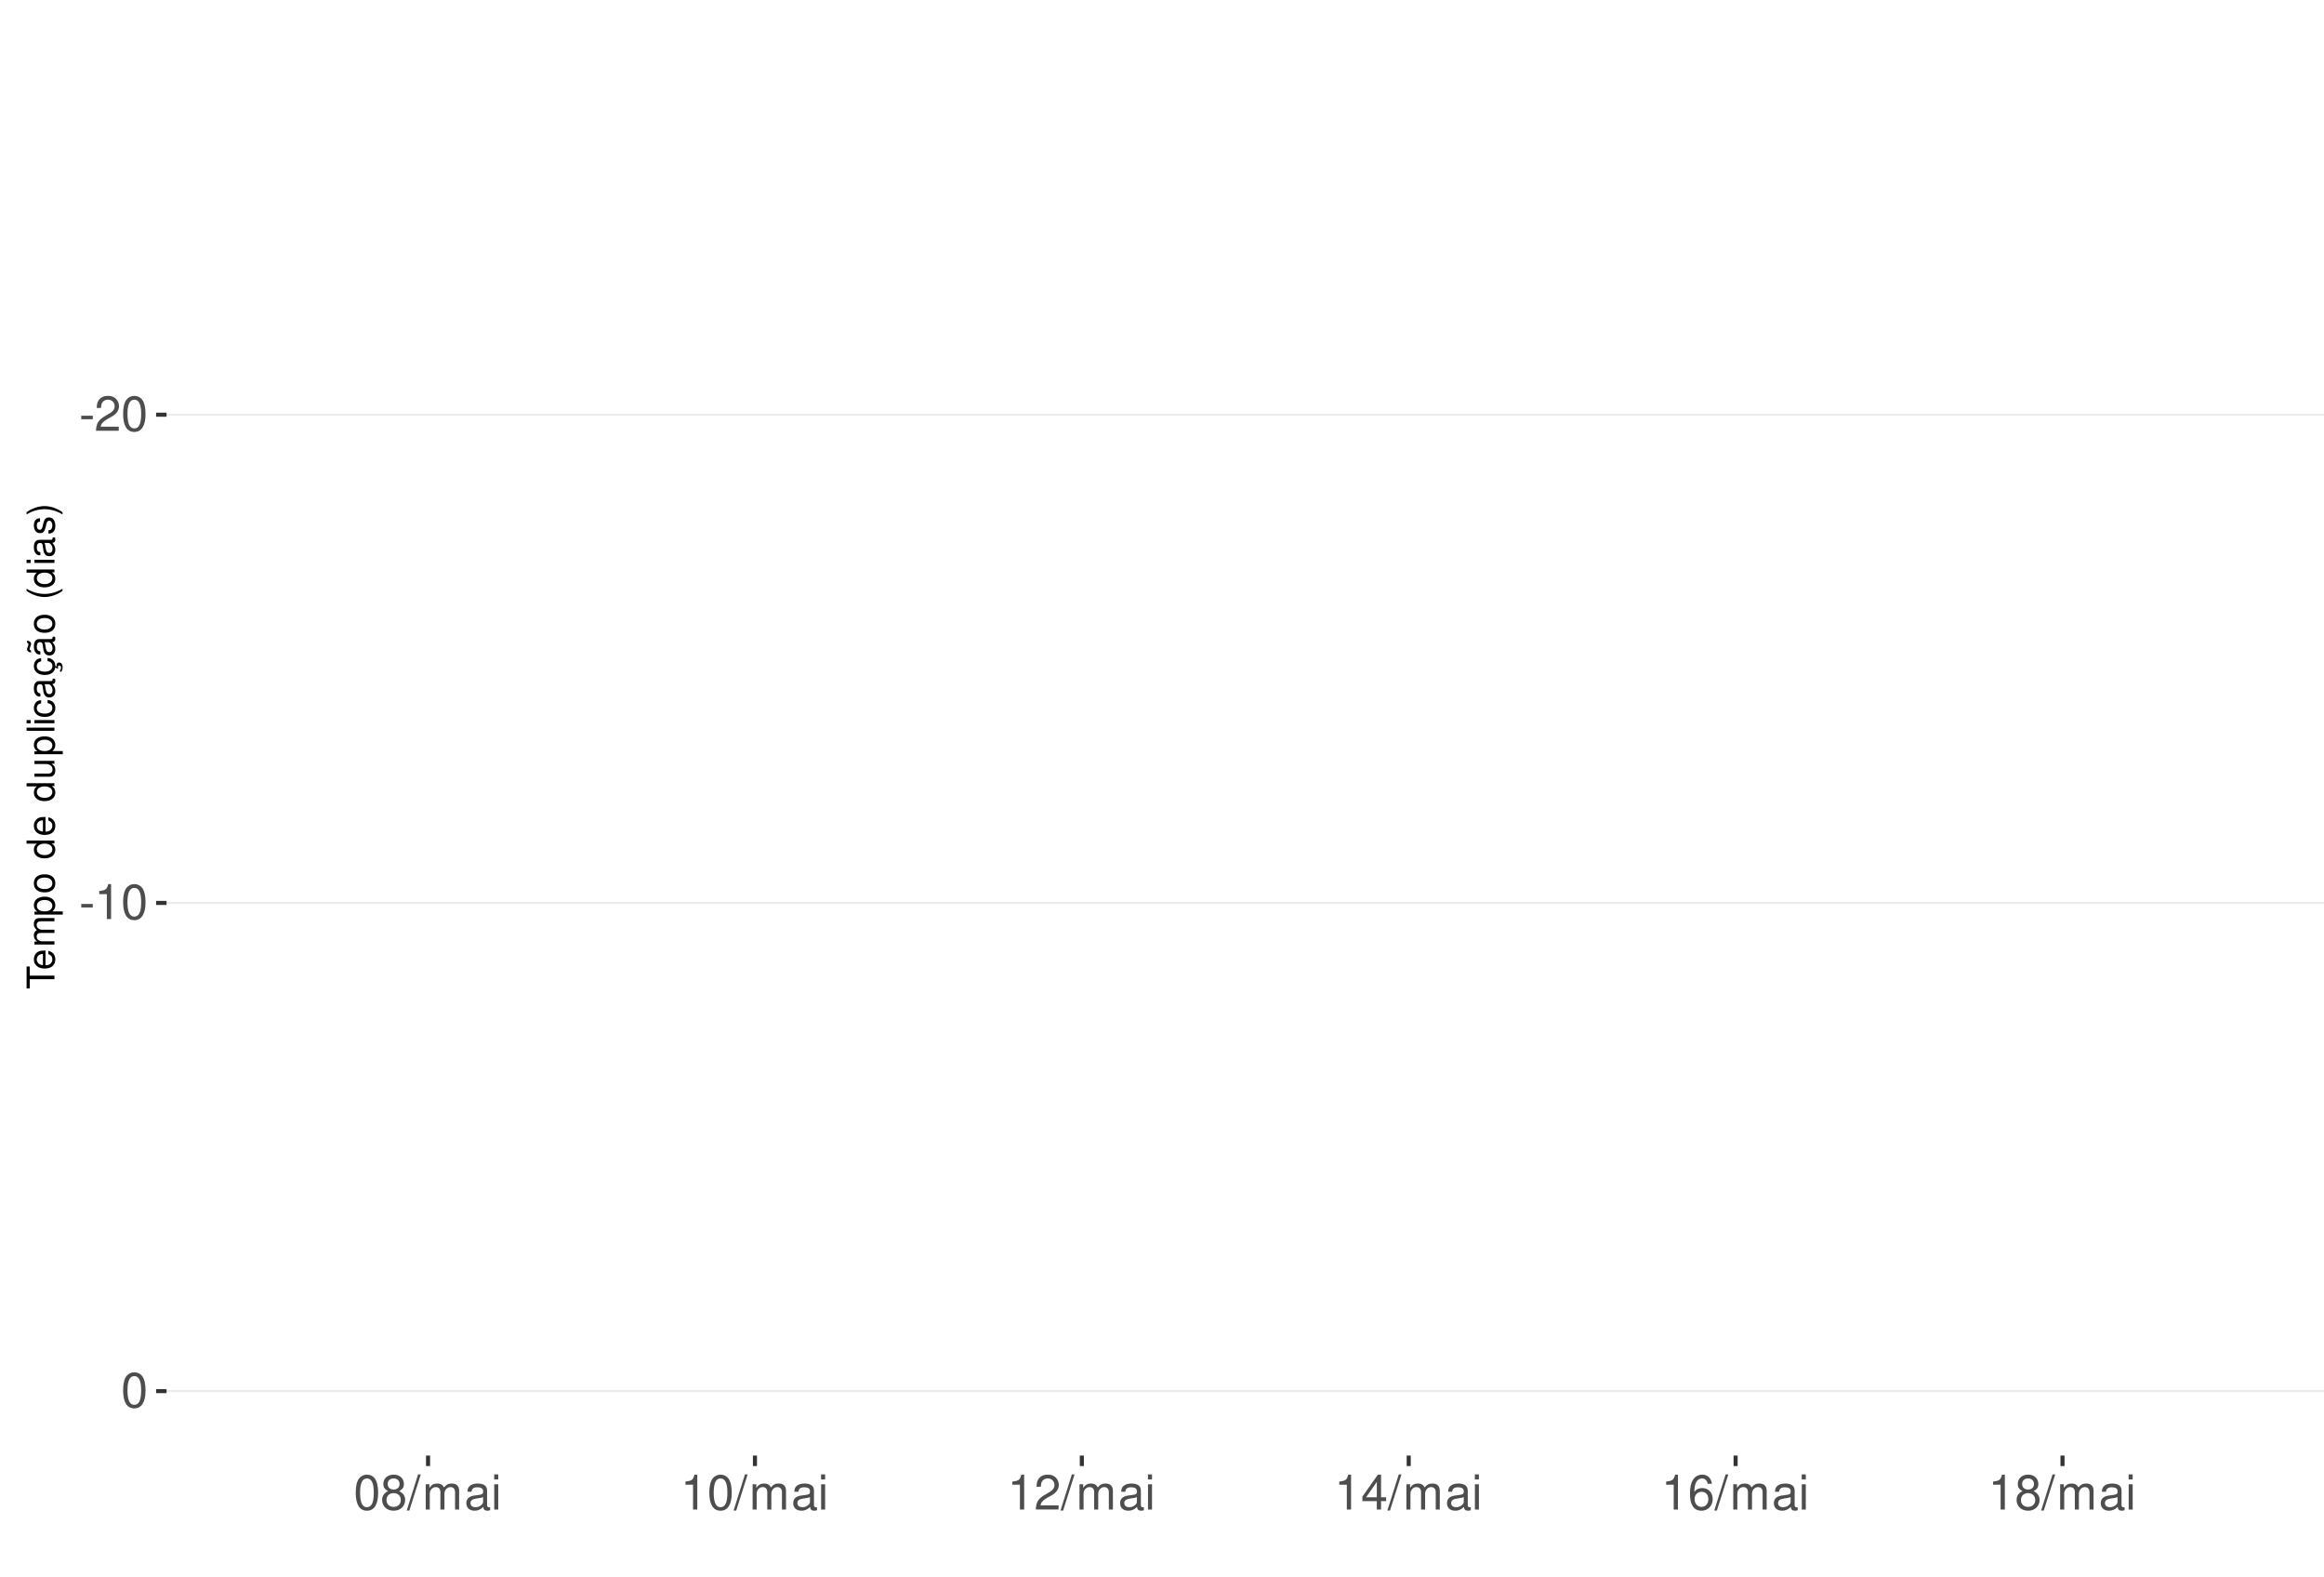
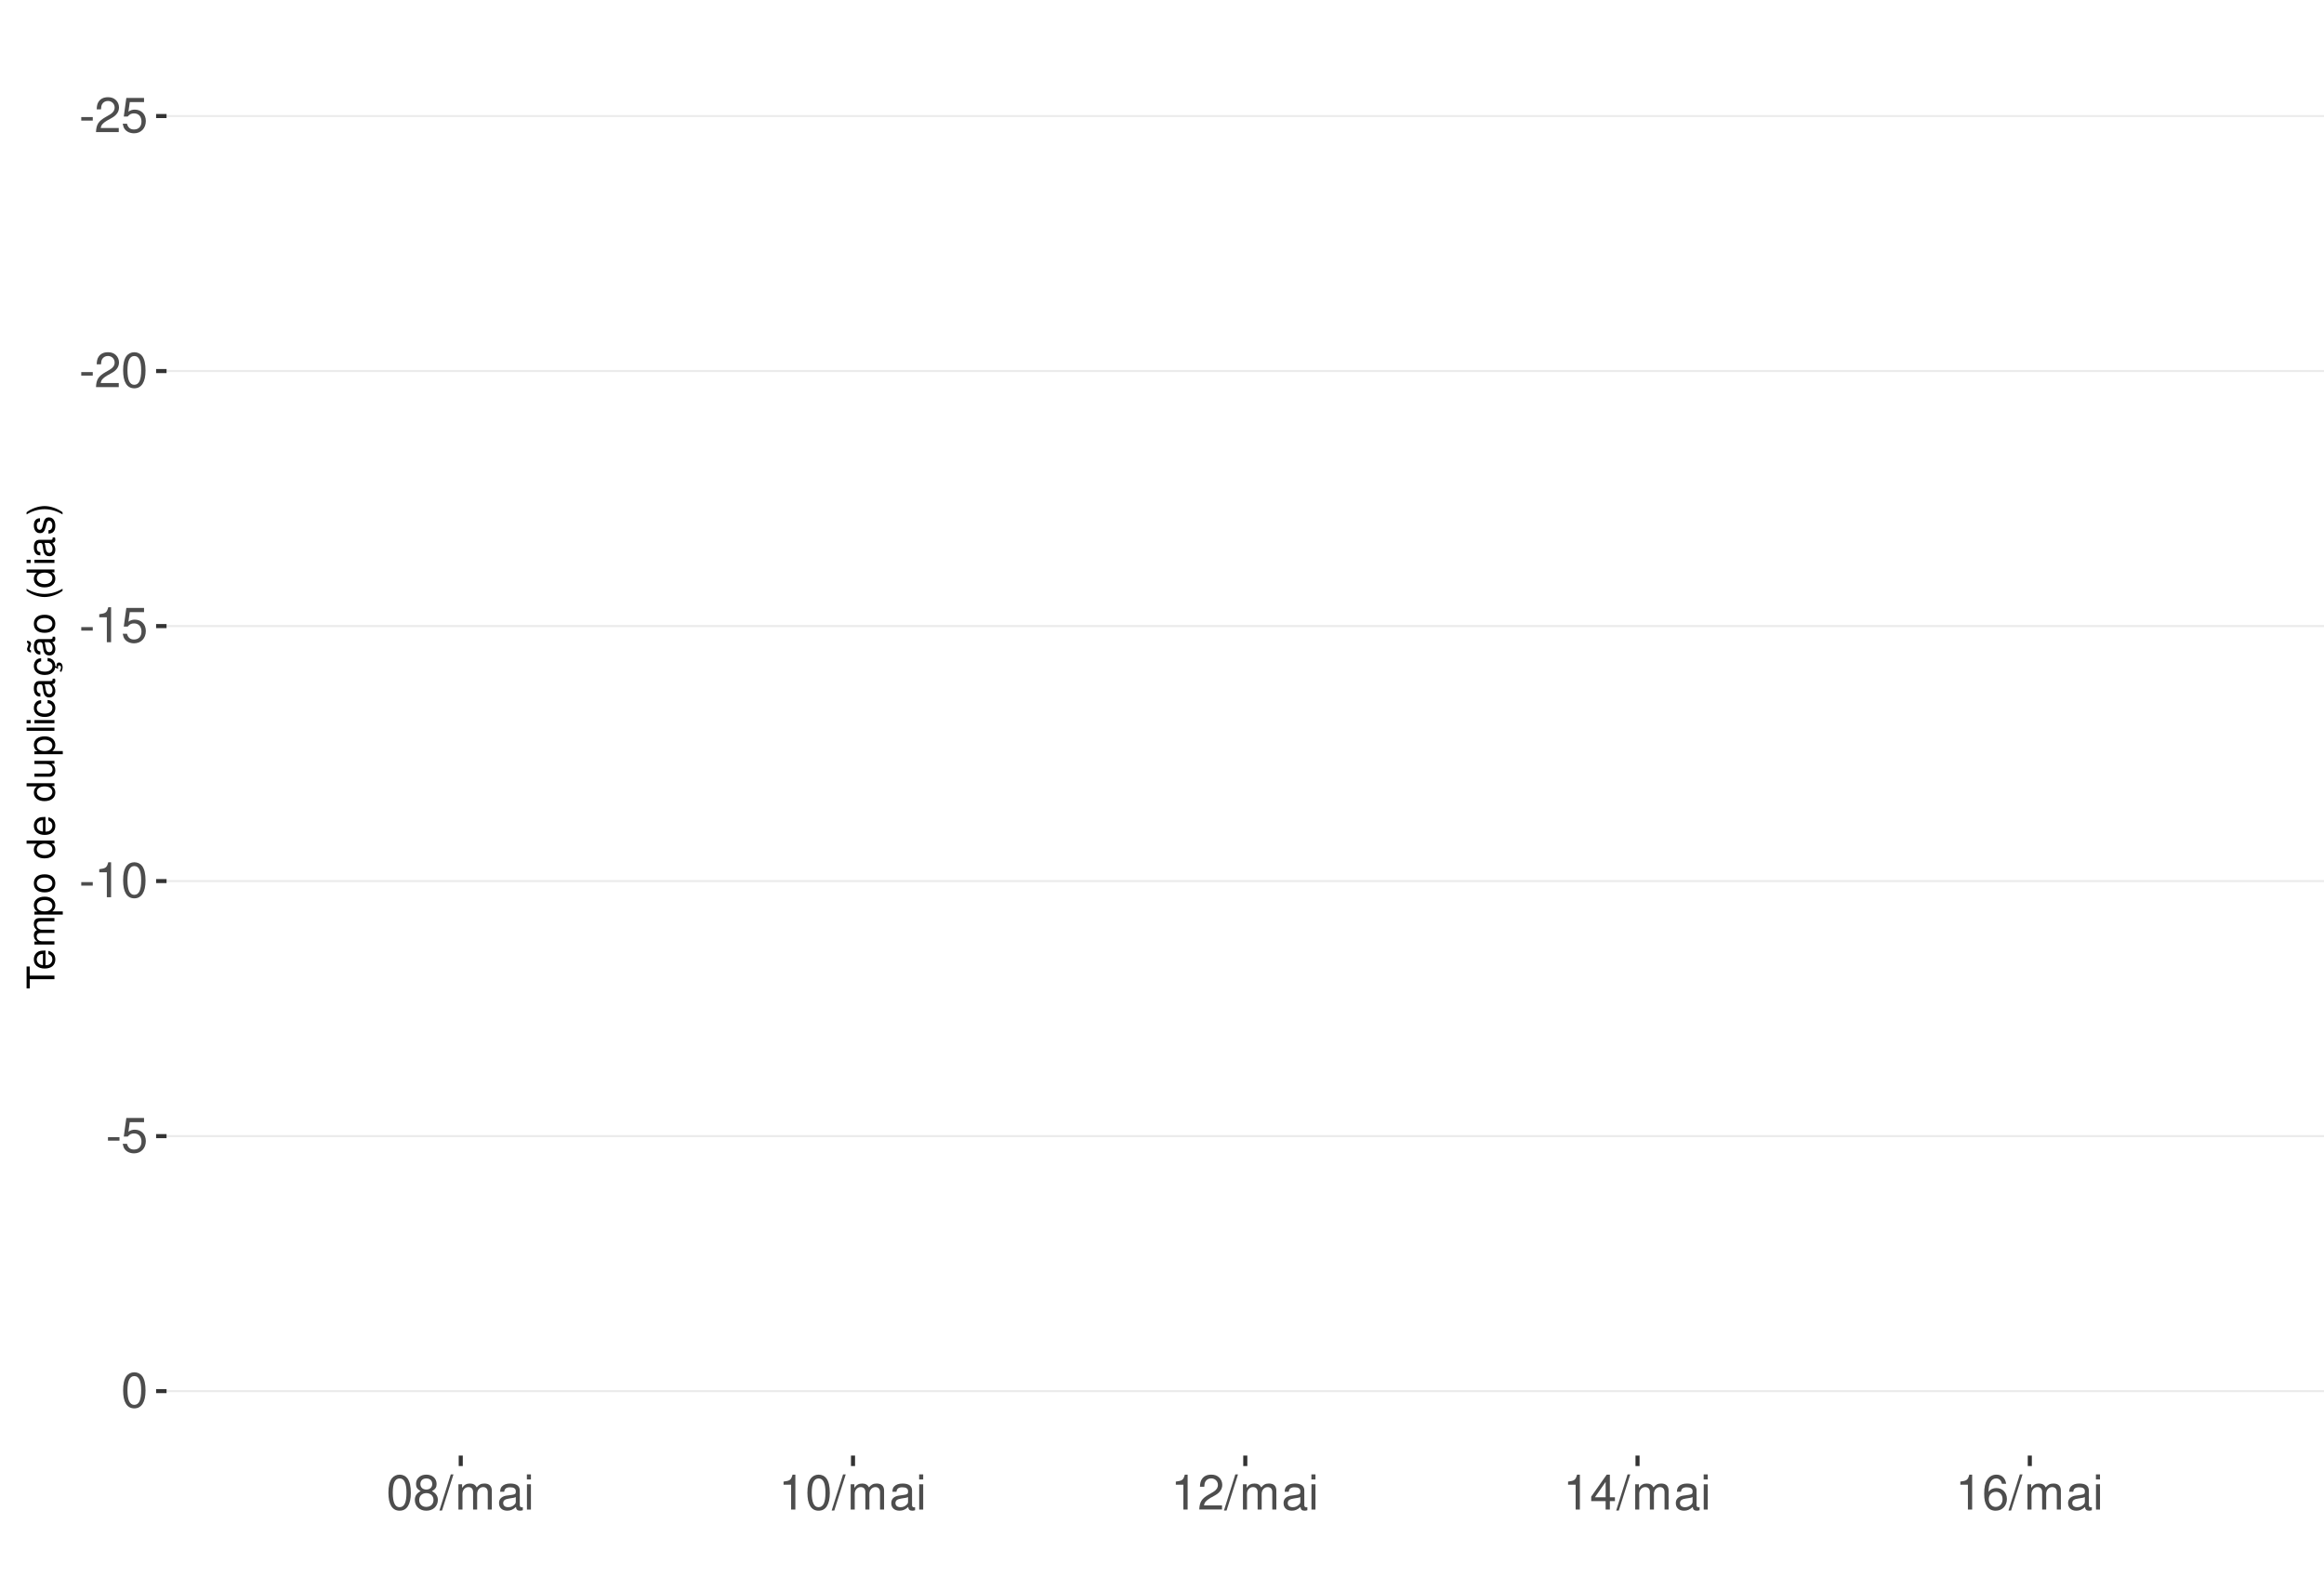
<svg xmlns="http://www.w3.org/2000/svg" xmlns:xlink="http://www.w3.org/1999/xlink" width="609pt" height="413pt" viewBox="0 0 609 413" version="1.1">
  <defs>
    <g>
      <symbol overflow="visible" id="glyph0-0">
        <path style="stroke:none;" d="" />
      </symbol>
      <symbol overflow="visible" id="glyph0-1">
        <path style="stroke:none;" d="M 3.594 -3.953 L 0.578 -3.953 L 0.578 -3.031 L 3.594 -3.031 Z M 3.594 -3.953 " />
      </symbol>
      <symbol overflow="visible" id="glyph0-2">
        <path style="stroke:none;" d="M 6.406 -1.094 L 1.688 -1.094 C 1.797 -1.859 2.203 -2.344 3.297 -3.016 L 4.562 -3.719 C 5.828 -4.422 6.469 -5.359 6.469 -6.484 C 6.469 -7.234 6.156 -7.953 5.625 -8.438 C 5.094 -8.922 4.438 -9.156 3.594 -9.156 C 2.453 -9.156 1.609 -8.75 1.109 -7.953 C 0.797 -7.484 0.656 -6.906 0.625 -5.984 L 1.75 -5.984 C 1.781 -6.609 1.859 -6.969 2.016 -7.281 C 2.297 -7.828 2.891 -8.172 3.562 -8.172 C 4.562 -8.172 5.328 -7.438 5.328 -6.453 C 5.328 -5.719 4.906 -5.094 4.109 -4.625 L 2.953 -3.953 C 1.078 -2.875 0.531 -2.016 0.438 -0.016 L 6.406 -0.016 Z M 6.406 -1.094 " />
      </symbol>
      <symbol overflow="visible" id="glyph0-3">
+         <path style="stroke:none;" d="M 6.031 -8.969 L 1.391 -8.969 L 0.719 -4.094 L 1.75 -4.094 C 2.266 -4.703 2.703 -4.922 3.406 -4.922 C 4.609 -4.922 5.359 -4.094 5.359 -2.766 C 5.359 -1.484 4.609 -0.703 3.391 -0.703 C 2.422 -0.703 1.828 -1.188 1.562 -2.203 L 0.438 -2.203 C 0.594 -1.469 0.719 -1.109 0.984 -0.781 C 1.5 -0.094 2.406 0.297 3.422 0.297 C 5.234 0.297 6.5 -1.031 6.5 -2.922 C 6.5 -4.703 5.312 -5.906 3.594 -5.906 C 2.969 -5.906 2.453 -5.75 1.938 -5.359 L 2.297 -7.875 L 6.031 -7.875 Z M 6.031 -8.969 " />
+       </symbol>
+       <symbol overflow="visible" id="glyph0-4">
        <path style="stroke:none;" d="M 3.484 -9.156 C 2.641 -9.156 1.891 -8.766 1.422 -8.156 C 0.828 -7.344 0.547 -6.125 0.547 -4.422 C 0.547 -1.344 1.562 0.297 3.484 0.297 C 5.375 0.297 6.422 -1.344 6.422 -4.359 C 6.422 -6.125 6.141 -7.312 5.547 -8.156 C 5.078 -8.781 4.328 -9.156 3.484 -9.156 Z M 3.484 -8.156 C 4.688 -8.156 5.281 -6.938 5.281 -4.453 C 5.281 -1.844 4.703 -0.625 3.453 -0.625 C 2.281 -0.625 1.688 -1.891 1.688 -4.422 C 1.688 -6.938 2.281 -8.156 3.484 -8.156 Z M 3.484 -8.156 " />
      </symbol>
-       <symbol overflow="visible" id="glyph0-4">
+       <symbol overflow="visible" id="glyph0-5">
        <path style="stroke:none;" d="M 3.281 -6.516 L 3.281 0 L 4.391 0 L 4.391 -9.156 L 3.656 -9.156 C 3.266 -7.75 3.016 -7.562 1.297 -7.328 L 1.297 -6.516 Z M 3.281 -6.516 " />
      </symbol>
-       <symbol overflow="visible" id="glyph0-5">
+       <symbol overflow="visible" id="glyph0-6">
        <path style="stroke:none;" d="M 4.953 -4.828 C 5.891 -5.391 6.172 -5.844 6.172 -6.703 C 6.172 -8.156 5.078 -9.156 3.484 -9.156 C 1.891 -9.156 0.781 -8.156 0.781 -6.719 C 0.781 -5.844 1.078 -5.406 2 -4.828 C 0.969 -4.297 0.469 -3.562 0.469 -2.547 C 0.469 -0.875 1.703 0.297 3.484 0.297 C 5.25 0.297 6.5 -0.875 6.5 -2.547 C 6.5 -3.562 5.984 -4.297 4.953 -4.828 Z M 3.484 -8.156 C 4.422 -8.156 5.031 -7.594 5.031 -6.688 C 5.031 -5.828 4.422 -5.25 3.484 -5.25 C 2.531 -5.25 1.922 -5.828 1.922 -6.703 C 1.922 -7.594 2.531 -8.156 3.484 -8.156 Z M 3.484 -4.312 C 4.594 -4.312 5.359 -3.578 5.359 -2.516 C 5.359 -1.422 4.609 -0.703 3.453 -0.703 C 2.359 -0.703 1.609 -1.438 1.609 -2.5 C 1.609 -3.594 2.359 -4.312 3.484 -4.312 Z M 3.484 -4.312 " />
      </symbol>
-       <symbol overflow="visible" id="glyph0-6">
+       <symbol overflow="visible" id="glyph0-7">
        <path style="stroke:none;" d="M 2.891 -9.219 L -0.094 0.25 L 0.594 0.25 L 3.594 -9.219 Z M 2.891 -9.219 " />
      </symbol>
-       <symbol overflow="visible" id="glyph0-7">
+       <symbol overflow="visible" id="glyph0-8">
        <path style="stroke:none;" d="M 0.891 -6.625 L 0.891 0 L 1.953 0 L 1.953 -4.156 C 1.953 -5.125 2.641 -5.891 3.5 -5.891 C 4.297 -5.891 4.734 -5.422 4.734 -4.562 L 4.734 0 L 5.797 0 L 5.797 -4.156 C 5.797 -5.125 6.5 -5.891 7.359 -5.891 C 8.125 -5.891 8.578 -5.406 8.578 -4.562 L 8.578 0 L 9.641 0 L 9.641 -4.969 C 9.641 -6.156 8.953 -6.828 7.719 -6.828 C 6.828 -6.828 6.297 -6.562 5.688 -5.812 C 5.297 -6.516 4.766 -6.828 3.891 -6.828 C 3.016 -6.828 2.422 -6.5 1.859 -5.688 L 1.859 -6.625 Z M 0.891 -6.625 " />
      </symbol>
-       <symbol overflow="visible" id="glyph0-8">
+       <symbol overflow="visible" id="glyph0-9">
        <path style="stroke:none;" d="M 6.766 -0.625 C 6.656 -0.594 6.609 -0.594 6.547 -0.594 C 6.172 -0.594 5.969 -0.781 5.969 -1.109 L 5.969 -5.016 C 5.969 -6.188 5.109 -6.828 3.484 -6.828 C 2.5 -6.828 1.734 -6.547 1.281 -6.047 C 0.969 -5.703 0.844 -5.328 0.828 -4.672 L 1.891 -4.672 C 1.969 -5.484 2.453 -5.844 3.438 -5.844 C 4.406 -5.844 4.922 -5.5 4.922 -4.859 L 4.922 -4.578 C 4.906 -4.125 4.688 -3.969 3.828 -3.844 C 2.328 -3.656 2.094 -3.609 1.703 -3.438 C 0.922 -3.109 0.531 -2.531 0.531 -1.672 C 0.531 -0.469 1.359 0.297 2.703 0.297 C 3.547 0.297 4.219 0 4.969 -0.688 C 5.031 0 5.359 0.297 6.047 0.297 C 6.281 0.297 6.422 0.266 6.766 0.172 Z M 4.922 -2.094 C 4.922 -1.734 4.828 -1.516 4.5 -1.234 C 4.078 -0.828 3.562 -0.625 2.938 -0.625 C 2.109 -0.625 1.625 -1.031 1.625 -1.703 C 1.625 -2.391 2.094 -2.75 3.234 -2.906 C 4.359 -3.062 4.562 -3.109 4.922 -3.281 Z M 4.922 -2.094 " />
      </symbol>
-       <symbol overflow="visible" id="glyph0-9">
+       <symbol overflow="visible" id="glyph0-10">
        <path style="stroke:none;" d="M 1.891 -6.625 L 0.844 -6.625 L 0.844 0 L 1.891 0 Z M 1.891 -9.219 L 0.828 -9.219 L 0.828 -7.891 L 1.891 -7.891 Z M 1.891 -9.219 " />
      </symbol>
-       <symbol overflow="visible" id="glyph0-10">
+       <symbol overflow="visible" id="glyph0-11">
        <path style="stroke:none;" d="M 4.141 -2.219 L 4.141 0 L 5.25 0 L 5.25 -2.219 L 6.578 -2.219 L 6.578 -3.219 L 5.25 -3.219 L 5.25 -9.156 L 4.422 -9.156 L 0.359 -3.391 L 0.359 -2.219 Z M 4.141 -3.219 L 1.328 -3.219 L 4.141 -7.25 Z M 4.141 -3.219 " />
      </symbol>
-       <symbol overflow="visible" id="glyph0-11">
+       <symbol overflow="visible" id="glyph0-12">
        <path style="stroke:none;" d="M 6.297 -6.766 C 6.094 -8.266 5.125 -9.156 3.766 -9.156 C 2.766 -9.156 1.891 -8.672 1.359 -7.844 C 0.781 -6.953 0.547 -5.828 0.547 -4.172 C 0.547 -2.625 0.766 -1.656 1.297 -0.844 C 1.781 -0.094 2.562 0.297 3.562 0.297 C 5.266 0.297 6.5 -0.984 6.5 -2.766 C 6.5 -4.453 5.359 -5.641 3.75 -5.641 C 2.859 -5.641 2.172 -5.312 1.688 -4.641 C 1.703 -6.906 2.406 -8.156 3.688 -8.156 C 4.469 -8.156 5.016 -7.656 5.188 -6.766 Z M 3.609 -4.656 C 4.688 -4.656 5.359 -3.891 5.359 -2.688 C 5.359 -1.531 4.594 -0.703 3.562 -0.703 C 2.531 -0.703 1.75 -1.562 1.75 -2.734 C 1.75 -3.875 2.5 -4.656 3.609 -4.656 Z M 3.609 -4.656 " />
      </symbol>
      <symbol overflow="visible" id="glyph1-0">
        <path style="stroke:none;" d="" />
      </symbol>
      <symbol overflow="visible" id="glyph1-1">
        <path style="stroke:none;" d="M -6.469 -3.547 L -6.469 -5.938 L -7.297 -5.938 L -7.297 -0.203 L -6.469 -0.203 L -6.469 -2.609 L 0 -2.609 L 0 -3.547 Z M -6.469 -3.547 " />
      </symbol>
      <symbol overflow="visible" id="glyph1-2">
        <path style="stroke:none;" d="M -2.344 -5.125 C -3.141 -5.125 -3.625 -5.062 -4.016 -4.922 C -4.875 -4.578 -5.391 -3.781 -5.391 -2.797 C -5.391 -1.344 -4.281 -0.406 -2.547 -0.406 C -0.812 -0.406 0.234 -1.297 0.234 -2.781 C 0.234 -3.984 -0.453 -4.812 -1.594 -5.016 L -1.594 -4.188 C -0.906 -3.953 -0.547 -3.484 -0.547 -2.812 C -0.547 -2.281 -0.781 -1.828 -1.219 -1.547 C -1.516 -1.344 -1.812 -1.281 -2.344 -1.266 Z M -3.016 -1.297 C -3.984 -1.359 -4.625 -1.953 -4.625 -2.797 C -4.625 -3.641 -3.953 -4.234 -3.016 -4.234 Z M -3.016 -1.297 " />
      </symbol>
      <symbol overflow="visible" id="glyph1-3">
        <path style="stroke:none;" d="M -5.234 -0.703 L 0 -0.703 L 0 -1.547 L -3.297 -1.547 C -4.047 -1.547 -4.656 -2.094 -4.656 -2.766 C -4.656 -3.391 -4.281 -3.734 -3.609 -3.734 L 0 -3.734 L 0 -4.578 L -3.297 -4.578 C -4.047 -4.578 -4.656 -5.125 -4.656 -5.812 C -4.656 -6.422 -4.266 -6.781 -3.609 -6.781 L 0 -6.781 L 0 -7.625 L -3.938 -7.625 C -4.875 -7.625 -5.391 -7.078 -5.391 -6.094 C -5.391 -5.406 -5.188 -4.984 -4.594 -4.484 C -5.156 -4.188 -5.391 -3.766 -5.391 -3.078 C -5.391 -2.375 -5.125 -1.906 -4.5 -1.469 L -5.234 -1.469 Z M -5.234 -0.703 " />
      </symbol>
      <symbol overflow="visible" id="glyph1-4">
        <path style="stroke:none;" d="M 2.188 -0.547 L 2.188 -1.375 L -0.547 -1.375 C -0.016 -1.812 0.234 -2.312 0.234 -2.984 C 0.234 -4.344 -0.859 -5.234 -2.531 -5.234 C -4.297 -5.234 -5.391 -4.375 -5.391 -2.984 C -5.391 -2.266 -5.062 -1.703 -4.453 -1.312 L -5.234 -1.312 L -5.234 -0.547 Z M -4.609 -2.844 C -4.609 -3.766 -3.797 -4.359 -2.547 -4.359 C -1.359 -4.359 -0.547 -3.75 -0.547 -2.844 C -0.547 -1.953 -1.344 -1.375 -2.578 -1.375 C -3.812 -1.375 -4.609 -1.953 -4.609 -2.844 Z M -4.609 -2.844 " />
      </symbol>
      <symbol overflow="visible" id="glyph1-5">
        <path style="stroke:none;" d="M -5.391 -2.719 C -5.391 -1.234 -4.344 -0.359 -2.578 -0.359 C -0.812 -0.359 0.234 -1.234 0.234 -2.734 C 0.234 -4.203 -0.812 -5.094 -2.547 -5.094 C -4.359 -5.094 -5.391 -4.234 -5.391 -2.719 Z M -4.625 -2.734 C -4.625 -3.672 -3.844 -4.234 -2.547 -4.234 C -1.312 -4.234 -0.547 -3.656 -0.547 -2.734 C -0.547 -1.797 -1.312 -1.234 -2.578 -1.234 C -3.844 -1.234 -4.625 -1.797 -4.625 -2.734 Z M -4.625 -2.734 " />
      </symbol>
      <symbol overflow="visible" id="glyph1-6">
        <path style="stroke:none;" d="" />
      </symbol>
      <symbol overflow="visible" id="glyph1-7">
        <path style="stroke:none;" d="M -7.297 -4.953 L -7.297 -4.125 L -4.578 -4.125 C -5.109 -3.766 -5.391 -3.203 -5.391 -2.516 C -5.391 -1.156 -4.297 -0.266 -2.625 -0.266 C -0.859 -0.266 0.234 -1.125 0.234 -2.547 C 0.234 -3.266 -0.047 -3.766 -0.688 -4.203 L 0 -4.203 L 0 -4.953 Z M -4.609 -2.656 C -4.609 -3.547 -3.812 -4.125 -2.562 -4.125 C -1.344 -4.125 -0.547 -3.547 -0.547 -2.656 C -0.547 -1.734 -1.359 -1.125 -2.578 -1.125 C -3.797 -1.125 -4.609 -1.734 -4.609 -2.656 Z M -4.609 -2.656 " />
      </symbol>
      <symbol overflow="visible" id="glyph1-8">
        <path style="stroke:none;" d="M 0 -4.812 L -5.234 -4.812 L -5.234 -3.984 L -2.266 -3.984 C -1.203 -3.984 -0.5 -3.438 -0.5 -2.562 C -0.5 -1.906 -0.906 -1.484 -1.531 -1.484 L -5.234 -1.484 L -5.234 -0.656 L -1.203 -0.656 C -0.328 -0.656 0.234 -1.297 0.234 -2.312 C 0.234 -3.094 -0.047 -3.578 -0.734 -4.062 L 0 -4.062 Z M 0 -4.812 " />
      </symbol>
      <symbol overflow="visible" id="glyph1-9">
        <path style="stroke:none;" d="M -7.297 -1.516 L -7.297 -0.688 L 0 -0.688 L 0 -1.516 Z M -7.297 -1.516 " />
      </symbol>
      <symbol overflow="visible" id="glyph1-10">
        <path style="stroke:none;" d="M -5.234 -1.5 L -5.234 -0.672 L 0 -0.672 L 0 -1.5 Z M -7.297 -1.5 L -7.297 -0.656 L -6.234 -0.656 L -6.234 -1.5 Z M -7.297 -1.5 " />
      </symbol>
      <symbol overflow="visible" id="glyph1-11">
        <path style="stroke:none;" d="M -3.484 -4.703 C -3.984 -4.672 -4.312 -4.562 -4.609 -4.359 C -5.094 -4 -5.391 -3.375 -5.391 -2.641 C -5.391 -1.219 -4.266 -0.312 -2.531 -0.312 C -0.844 -0.312 0.234 -1.203 0.234 -2.625 C 0.234 -3.875 -0.516 -4.672 -1.797 -4.766 L -1.797 -3.938 C -0.953 -3.797 -0.547 -3.359 -0.547 -2.656 C -0.547 -1.734 -1.297 -1.188 -2.531 -1.188 C -3.844 -1.188 -4.625 -1.719 -4.625 -2.625 C -4.625 -3.328 -4.203 -3.766 -3.484 -3.875 Z M -3.484 -4.703 " />
      </symbol>
      <symbol overflow="visible" id="glyph1-12">
        <path style="stroke:none;" d="M -0.484 -5.344 C -0.469 -5.266 -0.469 -5.219 -0.469 -5.172 C -0.469 -4.875 -0.625 -4.719 -0.875 -4.719 L -3.953 -4.719 C -4.891 -4.719 -5.391 -4.047 -5.391 -2.75 C -5.391 -1.984 -5.172 -1.375 -4.781 -1.016 C -4.516 -0.766 -4.203 -0.672 -3.688 -0.656 L -3.688 -1.484 C -4.328 -1.562 -4.625 -1.938 -4.625 -2.719 C -4.625 -3.484 -4.344 -3.891 -3.844 -3.891 L -3.625 -3.891 C -3.266 -3.875 -3.125 -3.703 -3.047 -3.016 C -2.891 -1.844 -2.844 -1.656 -2.719 -1.344 C -2.453 -0.734 -2 -0.422 -1.312 -0.422 C -0.375 -0.422 0.234 -1.078 0.234 -2.141 C 0.234 -2.797 0 -3.328 -0.547 -3.922 C 0 -3.984 0.234 -4.234 0.234 -4.781 C 0.234 -4.953 0.203 -5.062 0.141 -5.344 Z M -1.656 -3.891 C -1.375 -3.891 -1.203 -3.812 -0.969 -3.562 C -0.656 -3.219 -0.5 -2.812 -0.5 -2.312 C -0.5 -1.672 -0.812 -1.297 -1.344 -1.297 C -1.891 -1.297 -2.172 -1.656 -2.297 -2.547 C -2.422 -3.438 -2.453 -3.609 -2.594 -3.891 Z M -1.656 -3.891 " />
      </symbol>
      <symbol overflow="visible" id="glyph1-13">
        <path style="stroke:none;" d="M 0.234 -2.641 C 0.234 -3.875 -0.547 -4.703 -1.797 -4.766 L -1.797 -3.938 C -0.953 -3.797 -0.531 -3.359 -0.531 -2.656 C -0.531 -1.734 -1.281 -1.188 -2.516 -1.188 C -3.844 -1.188 -4.625 -1.719 -4.625 -2.625 C -4.625 -3.328 -4.203 -3.766 -3.484 -3.875 L -3.484 -4.703 C -3.984 -4.672 -4.312 -4.562 -4.609 -4.359 C -5.094 -4 -5.391 -3.375 -5.391 -2.641 C -5.391 -1.219 -4.266 -0.312 -2.531 -0.312 C -1.469 -0.312 -0.625 -0.672 -0.156 -1.312 C 0.047 -1.594 0.125 -1.812 0.203 -2.25 L 0.922 -1.938 L 0.984 -2.062 C 0.938 -2.188 0.906 -2.25 0.906 -2.375 C 0.906 -2.656 1.047 -2.828 1.281 -2.828 C 1.547 -2.828 1.734 -2.594 1.734 -2.297 C 1.734 -2.031 1.672 -1.844 1.438 -1.406 L 1.406 -1.312 L 1.812 -1.094 C 2.078 -1.75 2.141 -1.953 2.141 -2.344 C 2.141 -3.109 1.781 -3.578 1.203 -3.578 C 0.781 -3.578 0.547 -3.297 0.547 -2.797 C 0.547 -2.703 0.547 -2.641 0.562 -2.516 Z M 0.234 -2.641 " />
      </symbol>
      <symbol overflow="visible" id="glyph1-14">
        <path style="stroke:none;" d="M -0.484 -5.344 C -0.469 -5.266 -0.469 -5.219 -0.469 -5.172 C -0.469 -4.875 -0.625 -4.719 -0.875 -4.719 L -3.953 -4.719 C -4.891 -4.719 -5.391 -4.047 -5.391 -2.75 C -5.391 -1.984 -5.172 -1.375 -4.781 -1.016 C -4.516 -0.766 -4.203 -0.672 -3.688 -0.656 L -3.688 -1.484 C -4.328 -1.562 -4.625 -1.938 -4.625 -2.719 C -4.625 -3.484 -4.344 -3.891 -3.844 -3.891 L -3.625 -3.891 C -3.266 -3.875 -3.125 -3.703 -3.047 -3.016 C -2.891 -1.844 -2.844 -1.656 -2.719 -1.344 C -2.453 -0.734 -2 -0.422 -1.312 -0.422 C -0.375 -0.422 0.234 -1.078 0.234 -2.141 C 0.234 -2.797 0 -3.328 -0.547 -3.922 C 0 -3.984 0.234 -4.234 0.234 -4.781 C 0.234 -4.953 0.203 -5.062 0.141 -5.344 Z M -1.656 -3.891 C -1.375 -3.891 -1.203 -3.812 -0.969 -3.562 C -0.656 -3.219 -0.5 -2.812 -0.5 -2.312 C -0.5 -1.672 -0.812 -1.297 -1.344 -1.297 C -1.891 -1.297 -2.172 -1.656 -2.297 -2.547 C -2.422 -3.438 -2.453 -3.609 -2.594 -3.891 Z M -7.172 -3.75 C -6.922 -3.672 -6.812 -3.547 -6.812 -3.375 C -6.812 -3.25 -6.875 -2.984 -6.984 -2.734 C -7.156 -2.312 -7.172 -2.25 -7.172 -2.047 C -7.172 -1.594 -6.797 -1.297 -6.141 -1.188 L -6.141 -1.766 C -6.375 -1.812 -6.5 -1.938 -6.5 -2.094 C -6.5 -2.203 -6.469 -2.344 -6.375 -2.578 C -6.156 -3.156 -6.125 -3.234 -6.125 -3.438 C -6.125 -3.922 -6.484 -4.219 -7.172 -4.312 Z M -7.172 -3.75 " />
      </symbol>
      <symbol overflow="visible" id="glyph1-15">
        <path style="stroke:none;" d="M -7.297 -2.359 C -5.984 -1.359 -4.156 -0.734 -2.594 -0.734 C -1.016 -0.734 0.812 -1.359 2.125 -2.359 L 2.125 -2.906 C 0.688 -2.031 -0.984 -1.547 -2.594 -1.547 C -4.188 -1.547 -5.875 -2.031 -7.297 -2.906 Z M -7.297 -2.359 " />
      </symbol>
      <symbol overflow="visible" id="glyph1-16">
        <path style="stroke:none;" d="M -3.781 -4.375 C -4.812 -4.375 -5.391 -3.688 -5.391 -2.484 C -5.391 -1.266 -4.766 -0.469 -3.797 -0.469 C -2.969 -0.469 -2.578 -0.891 -2.281 -2.125 L -2.094 -2.906 C -1.953 -3.484 -1.734 -3.719 -1.375 -3.719 C -0.875 -3.719 -0.547 -3.234 -0.547 -2.5 C -0.547 -2.047 -0.672 -1.672 -0.891 -1.453 C -1.047 -1.328 -1.188 -1.266 -1.562 -1.219 L -1.562 -0.344 C -0.344 -0.375 0.234 -1.062 0.234 -2.438 C 0.234 -3.75 -0.422 -4.594 -1.438 -4.594 C -2.203 -4.594 -2.641 -4.156 -2.891 -3.109 L -3.078 -2.312 C -3.234 -1.625 -3.453 -1.344 -3.828 -1.344 C -4.312 -1.344 -4.625 -1.766 -4.625 -2.453 C -4.625 -3.125 -4.328 -3.484 -3.781 -3.5 Z M -3.781 -4.375 " />
      </symbol>
      <symbol overflow="visible" id="glyph1-17">
        <path style="stroke:none;" d="M 2.125 -0.938 C 0.812 -1.938 -1.016 -2.562 -2.578 -2.562 C -4.156 -2.562 -5.984 -1.938 -7.297 -0.938 L -7.297 -0.375 C -5.859 -1.266 -4.188 -1.75 -2.578 -1.75 C -0.984 -1.75 0.703 -1.266 2.125 -0.375 Z M 2.125 -0.938 " />
      </symbol>
    </g>
    <clipPath id="clip1">
      <path d="M 43.645 9.961 L 609 9.961 L 609 381.328 L 43.645 381.328 Z M 43.645 9.961 " />
    </clipPath>
    <clipPath id="clip2">
-       <path d="M 43.645 108 L 609 108 L 609 109 L 43.645 109 Z M 43.645 108 " />
+       <path d="M 43.645 30 L 609 30 L 609 31 L 43.645 31 Z M 43.645 30 " />
    </clipPath>
    <clipPath id="clip3">
-       <path d="M 43.645 236 L 609 236 L 609 237 L 43.645 237 Z M 43.645 236 " />
+       <path d="M 43.645 96 L 609 96 L 609 98 L 43.645 98 Z M 43.645 96 " />
    </clipPath>
    <clipPath id="clip4">
+       <path d="M 43.645 163 L 609 163 L 609 165 L 43.645 165 Z M 43.645 163 " />
+     </clipPath>
+     <clipPath id="clip5">
+       <path d="M 43.645 230 L 609 230 L 609 232 L 43.645 232 Z M 43.645 230 " />
+     </clipPath>
+     <clipPath id="clip6">
+       <path d="M 43.645 297 L 609 297 L 609 298 L 43.645 298 Z M 43.645 297 " />
+     </clipPath>
+     <clipPath id="clip7">
      <path d="M 43.645 364 L 609 364 L 609 365 L 43.645 365 Z M 43.645 364 " />
    </clipPath>
  </defs>
  <g id="surface193">
    <rect x="0" y="0" width="609" height="413" style="fill:rgb(100%,100%,100%);fill-opacity:1;stroke:none;" />
    <rect x="0" y="0" width="609" height="413" style="fill:rgb(100%,100%,100%);fill-opacity:1;stroke:none;" />
    <path style="fill:none;stroke-width:1.067;stroke-linecap:round;stroke-linejoin:round;stroke:rgb(100%,100%,100%);stroke-opacity:1;stroke-miterlimit:10;" d="M 0 413 L 609 413 L 609 0 L 0 0 Z M 0 413 " />
    <g clip-path="url(#clip1)" clip-rule="nonzero">
      <path style=" stroke:none;fill-rule:nonzero;fill:rgb(100%,100%,100%);fill-opacity:1;" d="M 43.645 381.328 L 609 381.328 L 609 9.961 L 43.645 9.961 Z M 43.645 381.328 " />
    </g>
    <g clip-path="url(#clip2)" clip-rule="nonzero">
-       <path style="fill:none;stroke-width:0.533;stroke-linecap:butt;stroke-linejoin:round;stroke:rgb(92.157%,92.157%,92.157%);stroke-opacity:1;stroke-miterlimit:10;" d="M 43.645 108.645 L 609 108.645 " />
+       <path style="fill:none;stroke-width:0.533;stroke-linecap:butt;stroke-linejoin:round;stroke:rgb(92.157%,92.157%,92.157%);stroke-opacity:1;stroke-miterlimit:10;" d="M 43.645 30.402 L 609 30.402 " />
    </g>
    <g clip-path="url(#clip3)" clip-rule="nonzero">
-       <path style="fill:none;stroke-width:0.533;stroke-linecap:butt;stroke-linejoin:round;stroke:rgb(92.157%,92.157%,92.157%);stroke-opacity:1;stroke-miterlimit:10;" d="M 43.645 236.547 L 609 236.547 " />
+       <path style="fill:none;stroke-width:0.533;stroke-linecap:butt;stroke-linejoin:round;stroke:rgb(92.157%,92.157%,92.157%);stroke-opacity:1;stroke-miterlimit:10;" d="M 43.645 97.211 L 609 97.211 " />
    </g>
    <g clip-path="url(#clip4)" clip-rule="nonzero">
+       <path style="fill:none;stroke-width:0.533;stroke-linecap:butt;stroke-linejoin:round;stroke:rgb(92.157%,92.157%,92.157%);stroke-opacity:1;stroke-miterlimit:10;" d="M 43.645 164.02 L 609 164.02 " />
+     </g>
+     <g clip-path="url(#clip5)" clip-rule="nonzero">
+       <path style="fill:none;stroke-width:0.533;stroke-linecap:butt;stroke-linejoin:round;stroke:rgb(92.157%,92.157%,92.157%);stroke-opacity:1;stroke-miterlimit:10;" d="M 43.645 230.828 L 609 230.828 " />
+     </g>
+     <g clip-path="url(#clip6)" clip-rule="nonzero">
+       <path style="fill:none;stroke-width:0.533;stroke-linecap:butt;stroke-linejoin:round;stroke:rgb(92.157%,92.157%,92.157%);stroke-opacity:1;stroke-miterlimit:10;" d="M 43.645 297.641 L 609 297.641 " />
+     </g>
+     <g clip-path="url(#clip7)" clip-rule="nonzero">
      <path style="fill:none;stroke-width:0.533;stroke-linecap:butt;stroke-linejoin:round;stroke:rgb(92.157%,92.157%,92.157%);stroke-opacity:1;stroke-miterlimit:10;" d="M 43.645 364.449 L 609 364.449 " />
    </g>
    <g style="fill:rgb(30.196%,30.196%,30.196%);fill-opacity:1;">
-       <use xlink:href="#glyph0-1" x="20.715" y="112.866" />
-       <use xlink:href="#glyph0-2" x="24.715" y="112.866" />
-       <use xlink:href="#glyph0-3" x="31.715" y="112.866" />
-     </g>
-     <g style="fill:rgb(30.196%,30.196%,30.196%);fill-opacity:1;">
-       <use xlink:href="#glyph0-1" x="20.715" y="240.769" />
-       <use xlink:href="#glyph0-4" x="24.715" y="240.769" />
-       <use xlink:href="#glyph0-3" x="31.715" y="240.769" />
-     </g>
-     <g style="fill:rgb(30.196%,30.196%,30.196%);fill-opacity:1;">
-       <use xlink:href="#glyph0-3" x="31.715" y="368.671" />
-     </g>
-     <path style="fill:none;stroke-width:1.067;stroke-linecap:butt;stroke-linejoin:round;stroke:rgb(20%,20%,20%);stroke-opacity:1;stroke-miterlimit:10;" d="M 40.906 108.645 L 43.645 108.645 " />
-     <path style="fill:none;stroke-width:1.067;stroke-linecap:butt;stroke-linejoin:round;stroke:rgb(20%,20%,20%);stroke-opacity:1;stroke-miterlimit:10;" d="M 40.906 236.547 L 43.645 236.547 " />
+       <use xlink:href="#glyph0-1" x="20.715" y="34.624" />
+       <use xlink:href="#glyph0-2" x="24.715" y="34.624" />
+       <use xlink:href="#glyph0-3" x="31.715" y="34.624" />
+     </g>
+     <g style="fill:rgb(30.196%,30.196%,30.196%);fill-opacity:1;">
+       <use xlink:href="#glyph0-1" x="20.715" y="101.433" />
+       <use xlink:href="#glyph0-2" x="24.715" y="101.433" />
+       <use xlink:href="#glyph0-4" x="31.715" y="101.433" />
+     </g>
+     <g style="fill:rgb(30.196%,30.196%,30.196%);fill-opacity:1;">
+       <use xlink:href="#glyph0-1" x="20.715" y="168.241" />
+       <use xlink:href="#glyph0-5" x="24.715" y="168.241" />
+       <use xlink:href="#glyph0-3" x="31.715" y="168.241" />
+     </g>
+     <g style="fill:rgb(30.196%,30.196%,30.196%);fill-opacity:1;">
+       <use xlink:href="#glyph0-1" x="20.715" y="235.05" />
+       <use xlink:href="#glyph0-5" x="24.715" y="235.05" />
+       <use xlink:href="#glyph0-4" x="31.715" y="235.05" />
+     </g>
+     <g style="fill:rgb(30.196%,30.196%,30.196%);fill-opacity:1;">
+       <use xlink:href="#glyph0-1" x="27.715" y="301.862" />
+       <use xlink:href="#glyph0-3" x="31.715" y="301.862" />
+     </g>
+     <g style="fill:rgb(30.196%,30.196%,30.196%);fill-opacity:1;">
+       <use xlink:href="#glyph0-4" x="31.715" y="368.671" />
+     </g>
+     <path style="fill:none;stroke-width:1.067;stroke-linecap:butt;stroke-linejoin:round;stroke:rgb(20%,20%,20%);stroke-opacity:1;stroke-miterlimit:10;" d="M 40.906 30.402 L 43.645 30.402 " />
+     <path style="fill:none;stroke-width:1.067;stroke-linecap:butt;stroke-linejoin:round;stroke:rgb(20%,20%,20%);stroke-opacity:1;stroke-miterlimit:10;" d="M 40.906 97.211 L 43.645 97.211 " />
+     <path style="fill:none;stroke-width:1.067;stroke-linecap:butt;stroke-linejoin:round;stroke:rgb(20%,20%,20%);stroke-opacity:1;stroke-miterlimit:10;" d="M 40.906 164.02 L 43.645 164.02 " />
+     <path style="fill:none;stroke-width:1.067;stroke-linecap:butt;stroke-linejoin:round;stroke:rgb(20%,20%,20%);stroke-opacity:1;stroke-miterlimit:10;" d="M 40.906 230.828 L 43.645 230.828 " />
+     <path style="fill:none;stroke-width:1.067;stroke-linecap:butt;stroke-linejoin:round;stroke:rgb(20%,20%,20%);stroke-opacity:1;stroke-miterlimit:10;" d="M 40.906 297.641 L 43.645 297.641 " />
    <path style="fill:none;stroke-width:1.067;stroke-linecap:butt;stroke-linejoin:round;stroke:rgb(20%,20%,20%);stroke-opacity:1;stroke-miterlimit:10;" d="M 40.906 364.449 L 43.645 364.449 " />
-     <path style="fill:none;stroke-width:1.067;stroke-linecap:butt;stroke-linejoin:round;stroke:rgb(20%,20%,20%);stroke-opacity:1;stroke-miterlimit:10;" d="M 112.172 384.07 L 112.172 381.328 " />
-     <path style="fill:none;stroke-width:1.067;stroke-linecap:butt;stroke-linejoin:round;stroke:rgb(20%,20%,20%);stroke-opacity:1;stroke-miterlimit:10;" d="M 197.832 384.07 L 197.832 381.328 " />
-     <path style="fill:none;stroke-width:1.067;stroke-linecap:butt;stroke-linejoin:round;stroke:rgb(20%,20%,20%);stroke-opacity:1;stroke-miterlimit:10;" d="M 283.492 384.07 L 283.492 381.328 " />
-     <path style="fill:none;stroke-width:1.067;stroke-linecap:butt;stroke-linejoin:round;stroke:rgb(20%,20%,20%);stroke-opacity:1;stroke-miterlimit:10;" d="M 369.152 384.07 L 369.152 381.328 " />
-     <path style="fill:none;stroke-width:1.067;stroke-linecap:butt;stroke-linejoin:round;stroke:rgb(20%,20%,20%);stroke-opacity:1;stroke-miterlimit:10;" d="M 454.812 384.07 L 454.812 381.328 " />
-     <path style="fill:none;stroke-width:1.067;stroke-linecap:butt;stroke-linejoin:round;stroke:rgb(20%,20%,20%);stroke-opacity:1;stroke-miterlimit:10;" d="M 540.473 384.07 L 540.473 381.328 " />
-     <g style="fill:rgb(30.196%,30.196%,30.196%);fill-opacity:1;">
-       <use xlink:href="#glyph0-3" x="92.672" y="395.483" />
-       <use xlink:href="#glyph0-5" x="99.672" y="395.483" />
-       <use xlink:href="#glyph0-6" x="106.672" y="395.483" />
-       <use xlink:href="#glyph0-7" x="110.672" y="395.483" />
-       <use xlink:href="#glyph0-8" x="121.672" y="395.483" />
-       <use xlink:href="#glyph0-9" x="128.672" y="395.483" />
-     </g>
-     <g style="fill:rgb(30.196%,30.196%,30.196%);fill-opacity:1;">
-       <use xlink:href="#glyph0-4" x="178.332" y="395.483" />
-       <use xlink:href="#glyph0-3" x="185.332" y="395.483" />
-       <use xlink:href="#glyph0-6" x="192.332" y="395.483" />
-       <use xlink:href="#glyph0-7" x="196.332" y="395.483" />
-       <use xlink:href="#glyph0-8" x="207.332" y="395.483" />
-       <use xlink:href="#glyph0-9" x="214.332" y="395.483" />
-     </g>
-     <g style="fill:rgb(30.196%,30.196%,30.196%);fill-opacity:1;">
-       <use xlink:href="#glyph0-4" x="263.992" y="395.483" />
-       <use xlink:href="#glyph0-2" x="270.992" y="395.483" />
-       <use xlink:href="#glyph0-6" x="277.992" y="395.483" />
-       <use xlink:href="#glyph0-7" x="281.992" y="395.483" />
-       <use xlink:href="#glyph0-8" x="292.992" y="395.483" />
-       <use xlink:href="#glyph0-9" x="299.992" y="395.483" />
-     </g>
-     <g style="fill:rgb(30.196%,30.196%,30.196%);fill-opacity:1;">
-       <use xlink:href="#glyph0-4" x="349.652" y="395.483" />
-       <use xlink:href="#glyph0-10" x="356.652" y="395.483" />
-       <use xlink:href="#glyph0-6" x="363.652" y="395.483" />
-       <use xlink:href="#glyph0-7" x="367.652" y="395.483" />
-       <use xlink:href="#glyph0-8" x="378.652" y="395.483" />
-       <use xlink:href="#glyph0-9" x="385.652" y="395.483" />
-     </g>
-     <g style="fill:rgb(30.196%,30.196%,30.196%);fill-opacity:1;">
-       <use xlink:href="#glyph0-4" x="435.312" y="395.483" />
-       <use xlink:href="#glyph0-11" x="442.312" y="395.483" />
-       <use xlink:href="#glyph0-6" x="449.312" y="395.483" />
-       <use xlink:href="#glyph0-7" x="453.312" y="395.483" />
-       <use xlink:href="#glyph0-8" x="464.312" y="395.483" />
-       <use xlink:href="#glyph0-9" x="471.312" y="395.483" />
-     </g>
-     <g style="fill:rgb(30.196%,30.196%,30.196%);fill-opacity:1;">
-       <use xlink:href="#glyph0-4" x="520.973" y="395.483" />
-       <use xlink:href="#glyph0-5" x="527.973" y="395.483" />
-       <use xlink:href="#glyph0-6" x="534.973" y="395.483" />
-       <use xlink:href="#glyph0-7" x="538.973" y="395.483" />
-       <use xlink:href="#glyph0-8" x="549.973" y="395.483" />
-       <use xlink:href="#glyph0-9" x="556.973" y="395.483" />
+     <path style="fill:none;stroke-width:1.067;stroke-linecap:butt;stroke-linejoin:round;stroke:rgb(20%,20%,20%);stroke-opacity:1;stroke-miterlimit:10;" d="M 120.738 384.07 L 120.738 381.328 " />
+     <path style="fill:none;stroke-width:1.067;stroke-linecap:butt;stroke-linejoin:round;stroke:rgb(20%,20%,20%);stroke-opacity:1;stroke-miterlimit:10;" d="M 223.531 384.07 L 223.531 381.328 " />
+     <path style="fill:none;stroke-width:1.067;stroke-linecap:butt;stroke-linejoin:round;stroke:rgb(20%,20%,20%);stroke-opacity:1;stroke-miterlimit:10;" d="M 326.324 384.07 L 326.324 381.328 " />
+     <path style="fill:none;stroke-width:1.067;stroke-linecap:butt;stroke-linejoin:round;stroke:rgb(20%,20%,20%);stroke-opacity:1;stroke-miterlimit:10;" d="M 429.113 384.07 L 429.113 381.328 " />
+     <path style="fill:none;stroke-width:1.067;stroke-linecap:butt;stroke-linejoin:round;stroke:rgb(20%,20%,20%);stroke-opacity:1;stroke-miterlimit:10;" d="M 531.906 384.07 L 531.906 381.328 " />
+     <g style="fill:rgb(30.196%,30.196%,30.196%);fill-opacity:1;">
+       <use xlink:href="#glyph0-4" x="101.238" y="395.483" />
+       <use xlink:href="#glyph0-6" x="108.238" y="395.483" />
+       <use xlink:href="#glyph0-7" x="115.238" y="395.483" />
+       <use xlink:href="#glyph0-8" x="119.238" y="395.483" />
+       <use xlink:href="#glyph0-9" x="130.238" y="395.483" />
+       <use xlink:href="#glyph0-10" x="137.238" y="395.483" />
+     </g>
+     <g style="fill:rgb(30.196%,30.196%,30.196%);fill-opacity:1;">
+       <use xlink:href="#glyph0-5" x="204.031" y="395.483" />
+       <use xlink:href="#glyph0-4" x="211.031" y="395.483" />
+       <use xlink:href="#glyph0-7" x="218.031" y="395.483" />
+       <use xlink:href="#glyph0-8" x="222.031" y="395.483" />
+       <use xlink:href="#glyph0-9" x="233.031" y="395.483" />
+       <use xlink:href="#glyph0-10" x="240.031" y="395.483" />
+     </g>
+     <g style="fill:rgb(30.196%,30.196%,30.196%);fill-opacity:1;">
+       <use xlink:href="#glyph0-5" x="306.824" y="395.483" />
+       <use xlink:href="#glyph0-2" x="313.824" y="395.483" />
+       <use xlink:href="#glyph0-7" x="320.824" y="395.483" />
+       <use xlink:href="#glyph0-8" x="324.824" y="395.483" />
+       <use xlink:href="#glyph0-9" x="335.824" y="395.483" />
+       <use xlink:href="#glyph0-10" x="342.824" y="395.483" />
+     </g>
+     <g style="fill:rgb(30.196%,30.196%,30.196%);fill-opacity:1;">
+       <use xlink:href="#glyph0-5" x="409.613" y="395.483" />
+       <use xlink:href="#glyph0-11" x="416.613" y="395.483" />
+       <use xlink:href="#glyph0-7" x="423.613" y="395.483" />
+       <use xlink:href="#glyph0-8" x="427.613" y="395.483" />
+       <use xlink:href="#glyph0-9" x="438.613" y="395.483" />
+       <use xlink:href="#glyph0-10" x="445.613" y="395.483" />
+     </g>
+     <g style="fill:rgb(30.196%,30.196%,30.196%);fill-opacity:1;">
+       <use xlink:href="#glyph0-5" x="512.406" y="395.483" />
+       <use xlink:href="#glyph0-12" x="519.406" y="395.483" />
+       <use xlink:href="#glyph0-7" x="526.406" y="395.483" />
+       <use xlink:href="#glyph0-8" x="530.406" y="395.483" />
+       <use xlink:href="#glyph0-9" x="541.406" y="395.483" />
+       <use xlink:href="#glyph0-10" x="548.406" y="395.483" />
    </g>
    <g style="fill:rgb(0%,0%,0%);fill-opacity:1;">
      <use xlink:href="#glyph1-1" x="14.263" y="259.145" />
      <use xlink:href="#glyph1-2" x="14.263" y="254.145" />
      <use xlink:href="#glyph1-3" x="14.263" y="248.145" />
      <use xlink:href="#glyph1-4" x="14.263" y="240.145" />
      <use xlink:href="#glyph1-5" x="14.263" y="234.145" />
      <use xlink:href="#glyph1-6" x="14.263" y="228.145" />
      <use xlink:href="#glyph1-7" x="14.263" y="225.145" />
      <use xlink:href="#glyph1-2" x="14.263" y="219.145" />
      <use xlink:href="#glyph1-6" x="14.263" y="213.145" />
      <use xlink:href="#glyph1-7" x="14.263" y="210.145" />
      <use xlink:href="#glyph1-8" x="14.263" y="204.145" />
      <use xlink:href="#glyph1-4" x="14.263" y="198.145" />
      <use xlink:href="#glyph1-9" x="14.263" y="192.145" />
      <use xlink:href="#glyph1-10" x="14.263" y="190.145" />
      <use xlink:href="#glyph1-11" x="14.263" y="188.145" />
      <use xlink:href="#glyph1-12" x="14.263" y="183.145" />
      <use xlink:href="#glyph1-13" x="14.263" y="177.145" />
      <use xlink:href="#glyph1-14" x="14.263" y="172.145" />
      <use xlink:href="#glyph1-5" x="14.263" y="166.145" />
      <use xlink:href="#glyph1-6" x="14.263" y="160.145" />
      <use xlink:href="#glyph1-15" x="14.263" y="157.145" />
      <use xlink:href="#glyph1-7" x="14.263" y="154.145" />
      <use xlink:href="#glyph1-10" x="14.263" y="148.145" />
      <use xlink:href="#glyph1-12" x="14.263" y="146.145" />
      <use xlink:href="#glyph1-16" x="14.263" y="140.145" />
      <use xlink:href="#glyph1-17" x="14.263" y="135.145" />
    </g>
  </g>
</svg>
